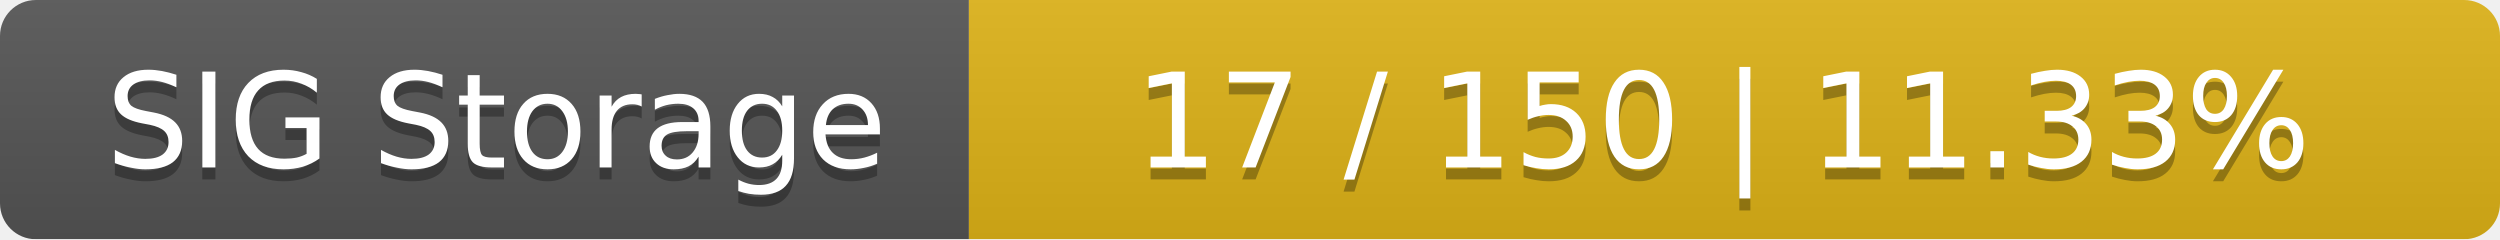
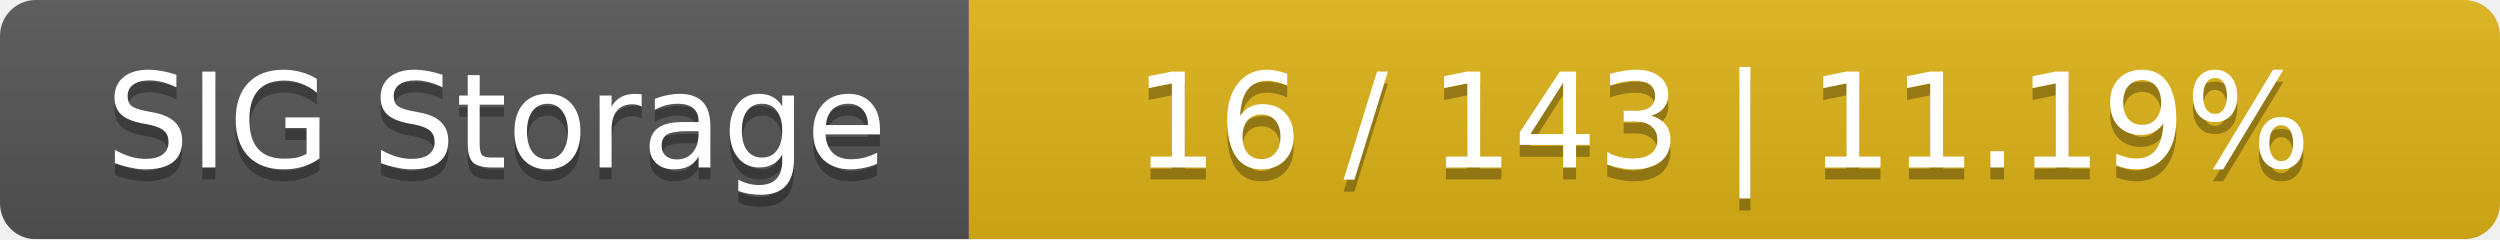
<svg xmlns="http://www.w3.org/2000/svg" width="209" height="20">
  <linearGradient id="smooth" x2="0" y2="100%">
    <stop offset="0" stop-color="#bbb" stop-opacity=".1" />
    <stop offset="1" stop-opacity=".1" />
  </linearGradient>
  <mask id="round">
    <rect width="209" height="20" rx="3" fill="#fff" />
  </mask>
  <g mask="url(#round)">
    <rect width="81" height="20" fill="#555" />
    <rect x="81" width="128" height="20" fill="#dfb317" />
    <rect width="209" height="20" fill="url(#smooth)" />
  </g>
  <g fill="#fff" text-anchor="middle" font-family="DejaVu Sans,Verdana,Geneva,sans-serif" font-size="11">
    <text x="41.5" y="15" fill="#010101" fill-opacity=".3">SIG Storage</text>
    <text x="41.5" y="14">SIG Storage</text>
-     <text x="144" y="15" fill="#010101" fill-opacity=".3">17 / 150    |    11.33%</text>
-     <text x="144" y="14">17 / 150    |    11.33%</text>
+     <text x="144" y="15" fill="#010101" fill-opacity=".3">16 / 143    |    11.19%</text>
+     <text x="144" y="14">16 / 143    |    11.19%</text>
  </g>
</svg>
